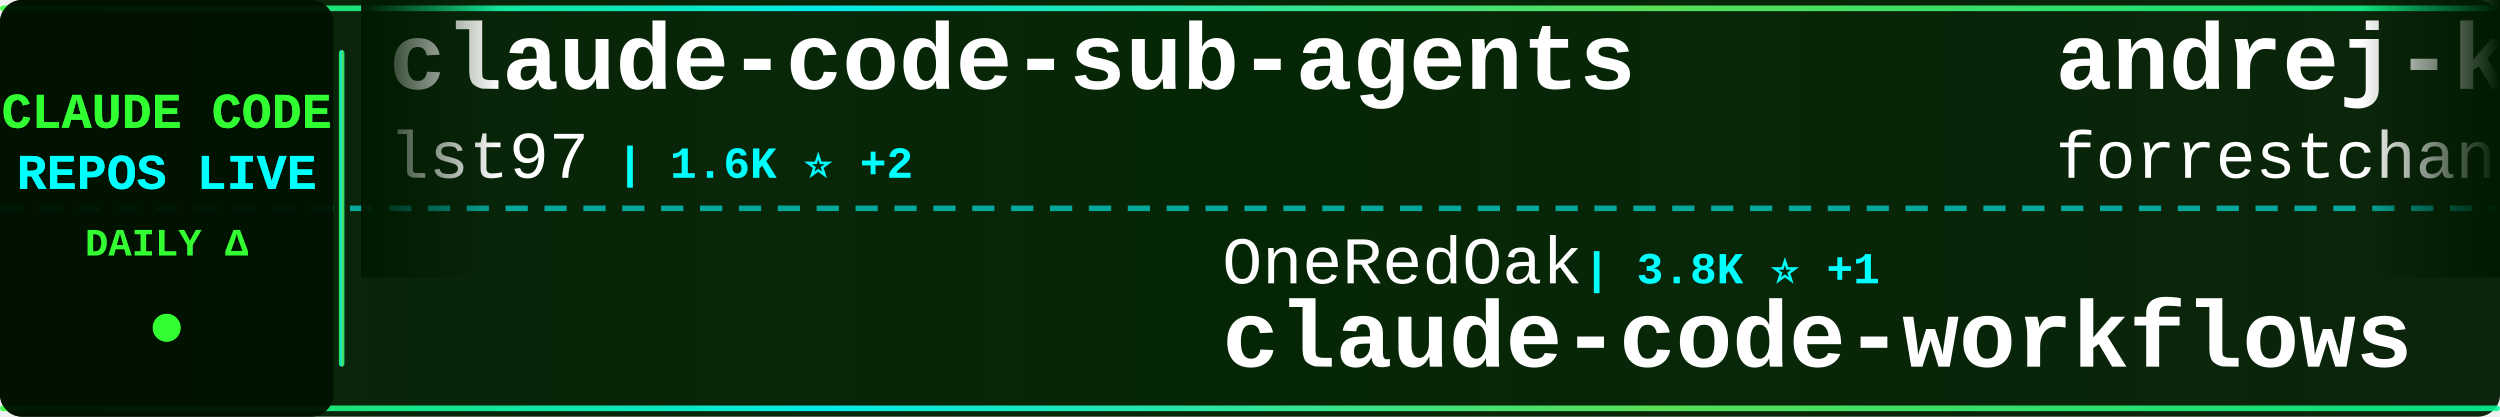
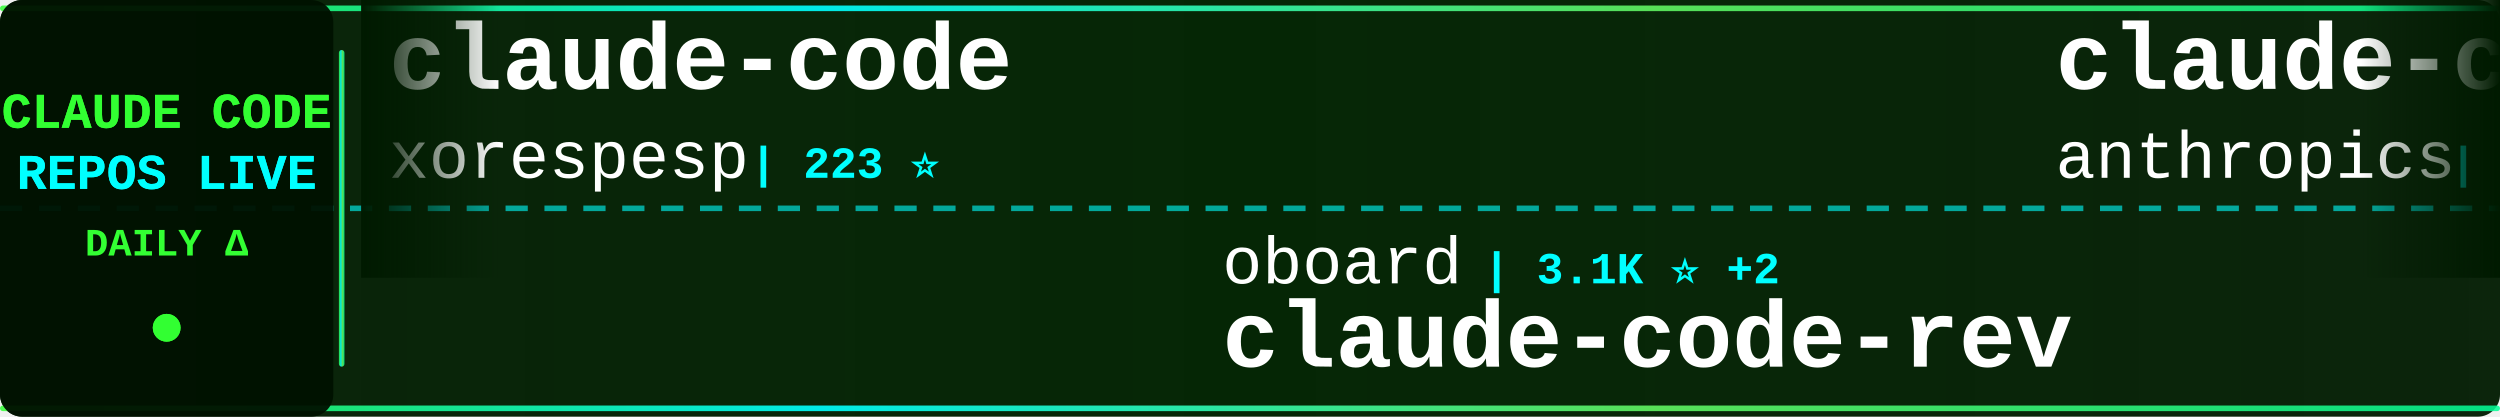
<svg xmlns="http://www.w3.org/2000/svg" width="900" height="150">
  <defs>
    <linearGradient id="tickerBg" x1="0%" y1="0%" x2="100%" y2="0%">
      <stop offset="0%" style="stop-color:#001a00;stop-opacity:0.95" />
      <stop offset="50%" style="stop-color:#002200;stop-opacity:0.98" />
      <stop offset="100%" style="stop-color:#001a00;stop-opacity:0.95" />
    </linearGradient>
    <linearGradient id="borderGrad" x1="0%" y1="0%" x2="100%" y2="0%">
      <stop offset="0%" style="stop-color:#33ff33;stop-opacity:0.85">
        <animate attributeName="stop-opacity" values="0.85;1;0.85" dur="2s" repeatCount="indefinite" />
      </stop>
      <stop offset="33%" style="stop-color:#00ffff;stop-opacity:0.9">
        <animate attributeName="stop-opacity" values="0.9;1;0.9" dur="2.2s" repeatCount="indefinite" />
      </stop>
      <stop offset="66%" style="stop-color:#66ff66;stop-opacity:0.85">
        <animate attributeName="stop-opacity" values="0.85;1;0.85" dur="1.8s" repeatCount="indefinite" />
      </stop>
      <stop offset="100%" style="stop-color:#00ff99;stop-opacity:0.85">
        <animate attributeName="stop-opacity" values="0.85;1;0.85" dur="2s" repeatCount="indefinite" />
      </stop>
    </linearGradient>
    <filter id="textGlow">
      <feGaussianBlur stdDeviation="0.1" result="coloredBlur" />
      <feMerge>
        <feMergeNode in="coloredBlur" />
        <feMergeNode in="SourceGraphic" />
      </feMerge>
    </filter>
    <filter id="metricGlow">
      <feGaussianBlur stdDeviation="0.2" result="coloredBlur" />
      <feMerge>
        <feMergeNode in="coloredBlur" />
        <feMergeNode in="SourceGraphic" />
      </feMerge>
    </filter>
    <linearGradient id="leftFade" x1="0%" y1="0%" x2="100%" y2="0%">
      <stop offset="0%" style="stop-color:#001a00;stop-opacity:1" />
      <stop offset="100%" style="stop-color:#001a00;stop-opacity:0" />
    </linearGradient>
    <linearGradient id="rightFade" x1="0%" y1="0%" x2="100%" y2="0%">
      <stop offset="0%" style="stop-color:#001a00;stop-opacity:0" />
      <stop offset="100%" style="stop-color:#001a00;stop-opacity:1" />
    </linearGradient>
  </defs>
  <rect width="900" height="150" fill="url(#tickerBg)" rx="8" />
  <rect x="0" y="2" width="900" height="2" fill="url(#borderGrad)" rx="1" />
  <rect x="0" y="146" width="900" height="2" fill="url(#borderGrad)" rx="1" />
  <line x1="0" y1="75" x2="900" y2="75" stroke="#00ffff" stroke-width="2" stroke-dasharray="8 6" opacity="0.6" />
  <rect x="0" y="0" width="120" height="150" fill="#001100" opacity="0.95" rx="8" />
  <text x="60" y="46" font-family="'Courier New', monospace" font-size="18" font-weight="bold" fill="#33ff33" text-anchor="middle" filter="url(#textGlow)">
    CLAUDE CODE
  </text>
  <text x="60" y="68" font-family="'Courier New', monospace" font-size="18" font-weight="bold" fill="#00ffff" text-anchor="middle" filter="url(#textGlow)">
    REPOS LIVE
  </text>
  <text x="60" y="92" font-family="'Courier New', monospace" font-size="14" font-weight="bold" fill="#33ff33" text-anchor="middle">
    DAILY Δ
  </text>
  <circle cx="60" cy="118" r="5" fill="#33ff33" filter="url(#metricGlow)">
    <animate attributeName="r" values="4;6;4" dur="1.5s" repeatCount="indefinite" />
    <animate attributeName="opacity" values="0.6;1;0.6" dur="1.5s" repeatCount="indefinite" />
  </circle>
  <rect x="122" y="18" width="2" height="114" fill="url(#borderGrad)" rx="1" />
  <clipPath id="tickerClip">
    <rect x="130" y="0" width="770" height="150" />
  </clipPath>
  <g clip-path="url(#tickerClip)">
    <g id="tickerItems">
      <animateTransform attributeName="transform" attributeType="XML" type="translate" from="0 0" to="-3000 0" dur="54s" repeatCount="indefinite" />
      <g transform="translate(0, 0)">
-         <text x="140" y="32" font-family="'Courier New', monospace" font-size="34" font-weight="bold" fill="#ffffff">claude-code-sub-agents</text>
-         <text x="140" y="64" font-family="'Courier New', monospace" font-size="24" font-weight="normal" fill="#ffffff" opacity="1.0">lst97</text>
-         <text x="222" y="64" font-family="'Courier New', monospace" font-size="16" font-weight="bold" fill="#00ffff"> | 1.6K ⭐ +2</text>
-       </g>
-       <g transform="translate(300, 0)">
-         <text x="140" y="102" font-family="'Courier New', monospace" font-size="24" font-weight="normal" fill="#ffffff" opacity="1.0">OneRedOak</text>
-         <text x="270" y="102" font-family="'Courier New', monospace" font-size="16" font-weight="bold" fill="#00ffff"> | 3.8K ⭐ +1</text>
-         <text x="140" y="132" font-family="'Courier New', monospace" font-size="34" font-weight="bold" fill="#ffffff">claude-code-workflows</text>
-       </g>
-       <g transform="translate(600, 0)">
-         <text x="140" y="32" font-family="'Courier New', monospace" font-size="34" font-weight="bold" fill="#ffffff">andrej-karpathy-skills</text>
-         <text x="140" y="64" font-family="'Courier New', monospace" font-size="24" font-weight="normal" fill="#ffffff" opacity="1.0">forrestchang</text>
-         <text x="306" y="64" font-family="'Courier New', monospace" font-size="16" font-weight="bold" fill="#00ffff"> | 122.7K ⭐ +1.4K</text>
-       </g>
-       <g transform="translate(900, 0)">
-         <text x="140" y="102" font-family="'Courier New', monospace" font-size="24" font-weight="normal" fill="#ffffff" opacity="1.0">VineeTagarwaL-code</text>
-         <text x="378" y="102" font-family="'Courier New', monospace" font-size="16" font-weight="bold" fill="#00ffff"> | 274 ⭐</text>
-         <text x="140" y="132" font-family="'Courier New', monospace" font-size="34" font-weight="bold" fill="#ffffff">claude-code</text>
-       </g>
-       <g transform="translate(1200, 0)">
        <text x="140" y="32" font-family="'Courier New', monospace" font-size="34" font-weight="bold" fill="#ffffff">claude-code</text>
        <text x="140" y="64" font-family="'Courier New', monospace" font-size="24" font-weight="normal" fill="#ffffff" opacity="1.0">xorespesp</text>
        <text x="270" y="64" font-family="'Courier New', monospace" font-size="16" font-weight="bold" fill="#00ffff"> | 223 ⭐</text>
      </g>
+       <g transform="translate(300, 0)">
+         <text x="140" y="102" font-family="'Courier New', monospace" font-size="24" font-weight="normal" fill="#ffffff" opacity="1.0">oboard</text>
+         <text x="234" y="102" font-family="'Courier New', monospace" font-size="16" font-weight="bold" fill="#00ffff"> | 3.1K ⭐ +2</text>
+         <text x="140" y="132" font-family="'Courier New', monospace" font-size="34" font-weight="bold" fill="#ffffff">claude-code-rev</text>
+       </g>
+       <g transform="translate(600, 0)">
+         <text x="140" y="32" font-family="'Courier New', monospace" font-size="34" font-weight="bold" fill="#ffffff">claude-code-security-rev...</text>
+         <text x="140" y="64" font-family="'Courier New', monospace" font-size="24" font-weight="normal" fill="#ffffff" opacity="1.0">anthropics</text>
+         <text x="282" y="64" font-family="'Courier New', monospace" font-size="16" font-weight="bold" fill="#00ffff"> | 4.6K ⭐ +7</text>
+       </g>
+       <g transform="translate(900, 0)">
+         <text x="140" y="102" font-family="'Courier New', monospace" font-size="24" font-weight="normal" fill="#ffffff" opacity="1.0">RichardAtCT</text>
+         <text x="294" y="102" font-family="'Courier New', monospace" font-size="16" font-weight="bold" fill="#00ffff"> | 2.6K ⭐ +11</text>
+         <text x="140" y="132" font-family="'Courier New', monospace" font-size="34" font-weight="bold" fill="#ffffff">claude-code-telegram</text>
+       </g>
+       <g transform="translate(1200, 0)">
+         <text x="140" y="32" font-family="'Courier New', monospace" font-size="34" font-weight="bold" fill="#ffffff">claude-code-book</text>
+         <text x="140" y="64" font-family="'Courier New', monospace" font-size="24" font-weight="normal" fill="#ffffff" opacity="1.0">lintsinghua</text>
+         <text x="294" y="64" font-family="'Courier New', monospace" font-size="16" font-weight="bold" fill="#00ffff"> | 3.2K ⭐ +7</text>
+       </g>
      <g transform="translate(1500, 0)">
-         <text x="140" y="102" font-family="'Courier New', monospace" font-size="24" font-weight="normal" fill="#ffffff" opacity="1.0">SeemSeam</text>
-         <text x="258" y="102" font-family="'Courier New', monospace" font-size="16" font-weight="bold" fill="#00ffff"> | 2.5K ⭐ +5</text>
-         <text x="140" y="132" font-family="'Courier New', monospace" font-size="34" font-weight="bold" fill="#ffffff">claude_codex_bridge</text>
+         <text x="140" y="102" font-family="'Courier New', monospace" font-size="24" font-weight="normal" fill="#ffffff" opacity="1.0">repowise-dev</text>
+         <text x="306" y="102" font-family="'Courier New', monospace" font-size="16" font-weight="bold" fill="#00ffff"> | 997 ⭐ +1</text>
+         <text x="140" y="132" font-family="'Courier New', monospace" font-size="34" font-weight="bold" fill="#ffffff">claude-code-prompts</text>
      </g>
      <g transform="translate(1800, 0)">
-         <text x="140" y="32" font-family="'Courier New', monospace" font-size="34" font-weight="bold" fill="#ffffff">claude_code_src</text>
-         <text x="140" y="64" font-family="'Courier New', monospace" font-size="24" font-weight="normal" fill="#ffffff" opacity="1.0">ponponon</text>
-         <text x="258" y="64" font-family="'Courier New', monospace" font-size="16" font-weight="bold" fill="#00ffff"> | 2.2K ⭐ +1</text>
+         <text x="140" y="32" font-family="'Courier New', monospace" font-size="34" font-weight="bold" fill="#ffffff">claude-howto</text>
+         <text x="140" y="64" font-family="'Courier New', monospace" font-size="24" font-weight="normal" fill="#ffffff" opacity="1.0">luongnv89</text>
+         <text x="270" y="64" font-family="'Courier New', monospace" font-size="16" font-weight="bold" fill="#00ffff"> | 32.1K ⭐ +155</text>
      </g>
      <g transform="translate(2100, 0)">
-         <text x="140" y="102" font-family="'Courier New', monospace" font-size="24" font-weight="normal" fill="#ffffff" opacity="1.0">anthropics</text>
-         <text x="282" y="102" font-family="'Courier New', monospace" font-size="16" font-weight="bold" fill="#00ffff"> | 19.0K ⭐ +63</text>
-         <text x="140" y="132" font-family="'Courier New', monospace" font-size="34" font-weight="bold" fill="#ffffff">claude-plugins-official</text>
+         <text x="140" y="102" font-family="'Courier New', monospace" font-size="24" font-weight="normal" fill="#ffffff" opacity="1.0">https-deeplearning-ai</text>
+         <text x="414" y="102" font-family="'Courier New', monospace" font-size="16" font-weight="bold" fill="#00ffff"> | 509 ⭐ +1</text>
+         <text x="140" y="132" font-family="'Courier New', monospace" font-size="34" font-weight="bold" fill="#ffffff">sc-claude-code-files</text>
      </g>
      <g transform="translate(2400, 0)">
-         <text x="140" y="32" font-family="'Courier New', monospace" font-size="34" font-weight="bold" fill="#ffffff">claude-code</text>
-         <text x="140" y="64" font-family="'Courier New', monospace" font-size="24" font-weight="normal" fill="#ffffff" opacity="1.0">alex000kim</text>
-         <text x="282" y="64" font-family="'Courier New', monospace" font-size="16" font-weight="bold" fill="#00ffff"> | 225 ⭐</text>
+         <text x="140" y="32" font-family="'Courier New', monospace" font-size="34" font-weight="bold" fill="#ffffff">claude-code-action</text>
+         <text x="140" y="64" font-family="'Courier New', monospace" font-size="24" font-weight="normal" fill="#ffffff" opacity="1.0">anthropics</text>
+         <text x="282" y="64" font-family="'Courier New', monospace" font-size="16" font-weight="bold" fill="#00ffff"> | 7.5K ⭐ +12</text>
      </g>
      <g transform="translate(2700, 0)">
-         <text x="140" y="102" font-family="'Courier New', monospace" font-size="24" font-weight="normal" fill="#ffffff" opacity="1.0">fazxes</text>
-         <text x="234" y="102" font-family="'Courier New', monospace" font-size="16" font-weight="bold" fill="#00ffff"> | 214 ⭐ +1</text>
-         <text x="140" y="132" font-family="'Courier New', monospace" font-size="34" font-weight="bold" fill="#ffffff">Claude-code</text>
+         <text x="140" y="102" font-family="'Courier New', monospace" font-size="24" font-weight="normal" fill="#ffffff" opacity="1.0">AICoderTudou</text>
+         <text x="306" y="102" font-family="'Courier New', monospace" font-size="16" font-weight="bold" fill="#00ffff"> | 498 ⭐ +1</text>
+         <text x="140" y="132" font-family="'Courier New', monospace" font-size="34" font-weight="bold" fill="#ffffff">claude-code-tudou</text>
      </g>
      <g transform="translate(3000, 0)">
-         <text x="140" y="32" font-family="'Courier New', monospace" font-size="34" font-weight="bold" fill="#ffffff">claude-code-sub-agents</text>
-         <text x="140" y="64" font-family="'Courier New', monospace" font-size="24" font-weight="normal" fill="#ffffff" opacity="1.0">lst97</text>
-         <text x="222" y="64" font-family="'Courier New', monospace" font-size="16" font-weight="bold" fill="#00ffff"> | 1.6K ⭐ +2</text>
+         <text x="140" y="32" font-family="'Courier New', monospace" font-size="34" font-weight="bold" fill="#ffffff">claude-code</text>
+         <text x="140" y="64" font-family="'Courier New', monospace" font-size="24" font-weight="normal" fill="#ffffff" opacity="1.0">xorespesp</text>
+         <text x="270" y="64" font-family="'Courier New', monospace" font-size="16" font-weight="bold" fill="#00ffff"> | 223 ⭐</text>
      </g>
      <g transform="translate(3300, 0)">
-         <text x="140" y="102" font-family="'Courier New', monospace" font-size="24" font-weight="normal" fill="#ffffff" opacity="1.0">OneRedOak</text>
-         <text x="270" y="102" font-family="'Courier New', monospace" font-size="16" font-weight="bold" fill="#00ffff"> | 3.8K ⭐ +1</text>
-         <text x="140" y="132" font-family="'Courier New', monospace" font-size="34" font-weight="bold" fill="#ffffff">claude-code-workflows</text>
+         <text x="140" y="102" font-family="'Courier New', monospace" font-size="24" font-weight="normal" fill="#ffffff" opacity="1.0">oboard</text>
+         <text x="234" y="102" font-family="'Courier New', monospace" font-size="16" font-weight="bold" fill="#00ffff"> | 3.1K ⭐ +2</text>
+         <text x="140" y="132" font-family="'Courier New', monospace" font-size="34" font-weight="bold" fill="#ffffff">claude-code-rev</text>
      </g>
      <g transform="translate(3600, 0)">
-         <text x="140" y="32" font-family="'Courier New', monospace" font-size="34" font-weight="bold" fill="#ffffff">andrej-karpathy-skills</text>
-         <text x="140" y="64" font-family="'Courier New', monospace" font-size="24" font-weight="normal" fill="#ffffff" opacity="1.0">forrestchang</text>
-         <text x="306" y="64" font-family="'Courier New', monospace" font-size="16" font-weight="bold" fill="#00ffff"> | 122.7K ⭐ +1.4K</text>
+         <text x="140" y="32" font-family="'Courier New', monospace" font-size="34" font-weight="bold" fill="#ffffff">claude-code-security-rev...</text>
+         <text x="140" y="64" font-family="'Courier New', monospace" font-size="24" font-weight="normal" fill="#ffffff" opacity="1.0">anthropics</text>
+         <text x="282" y="64" font-family="'Courier New', monospace" font-size="16" font-weight="bold" fill="#00ffff"> | 4.6K ⭐ +7</text>
      </g>
      <g transform="translate(3900, 0)">
-         <text x="140" y="102" font-family="'Courier New', monospace" font-size="24" font-weight="normal" fill="#ffffff" opacity="1.0">VineeTagarwaL-code</text>
-         <text x="378" y="102" font-family="'Courier New', monospace" font-size="16" font-weight="bold" fill="#00ffff"> | 274 ⭐</text>
-         <text x="140" y="132" font-family="'Courier New', monospace" font-size="34" font-weight="bold" fill="#ffffff">claude-code</text>
+         <text x="140" y="102" font-family="'Courier New', monospace" font-size="24" font-weight="normal" fill="#ffffff" opacity="1.0">RichardAtCT</text>
+         <text x="294" y="102" font-family="'Courier New', monospace" font-size="16" font-weight="bold" fill="#00ffff"> | 2.6K ⭐ +11</text>
+         <text x="140" y="132" font-family="'Courier New', monospace" font-size="34" font-weight="bold" fill="#ffffff">claude-code-telegram</text>
      </g>
    </g>
  </g>
  <rect x="130" y="0" width="50" height="100" fill="url(#leftFade)" />
  <rect x="850" y="0" width="50" height="100" fill="url(#rightFade)" />
</svg>
